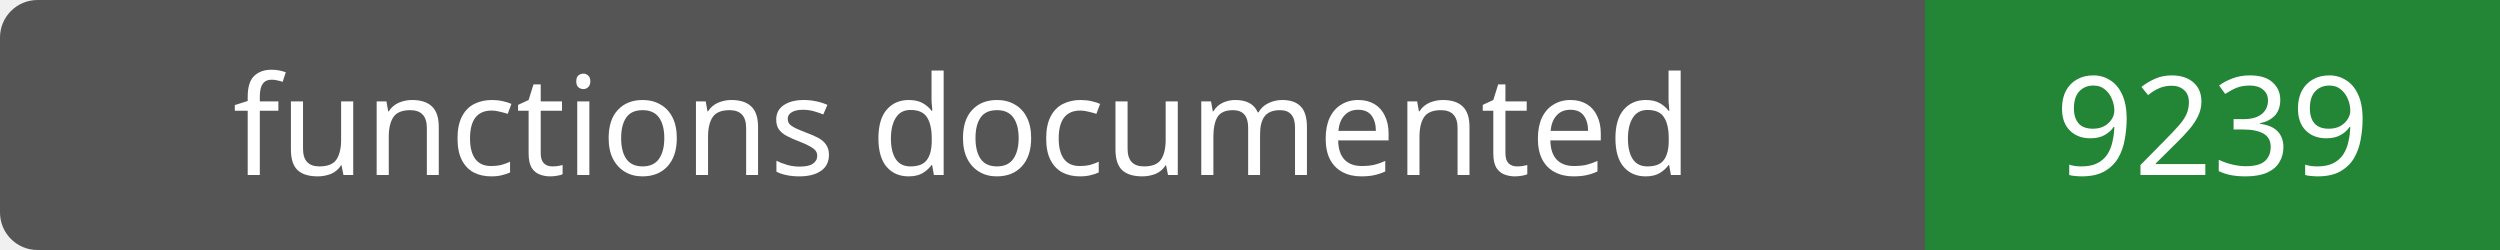
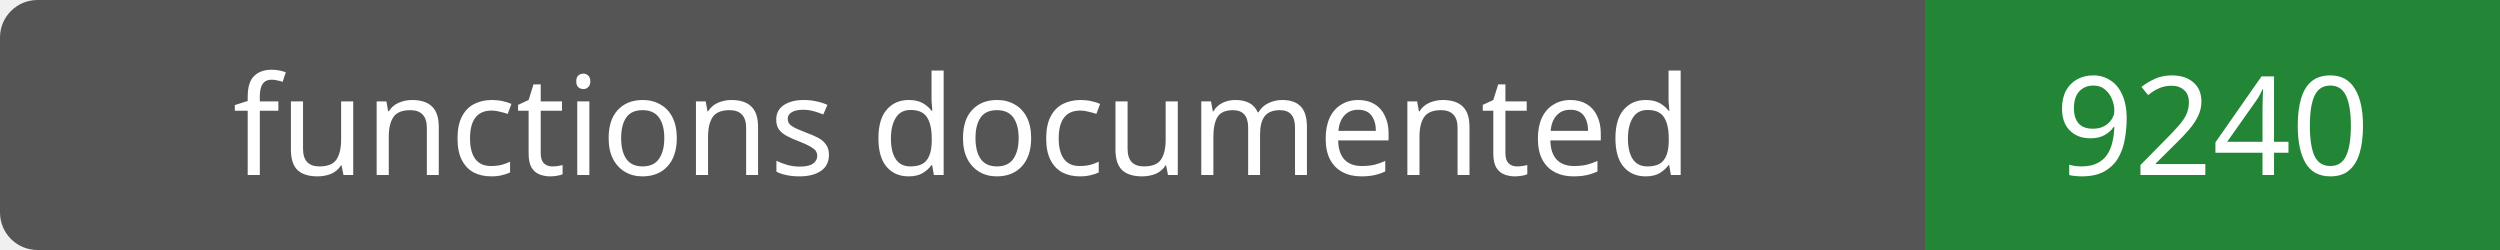
- <svg xmlns="http://www.w3.org/2000/svg" width="200" height="20" role="img" aria-label="functions documented: 9239">
+ <svg xmlns="http://www.w3.org/2000/svg" width="200" height="20" role="img" aria-label="functions documented: 9240">
  <rect width="200" height="20" rx="3" fill="#555" />
  <path fill="#238636" d="M154 0h46v20H154z" />
  <g fill="#fff" text-anchor="middle" font-family="Verdana,sans-serif" font-size="11">
    <text x="77.0" y="14">functions documented</text>
-     <text x="177.0" y="14">9239</text>
+     <text x="177.0" y="14">9240</text>
  </g>
</svg>
